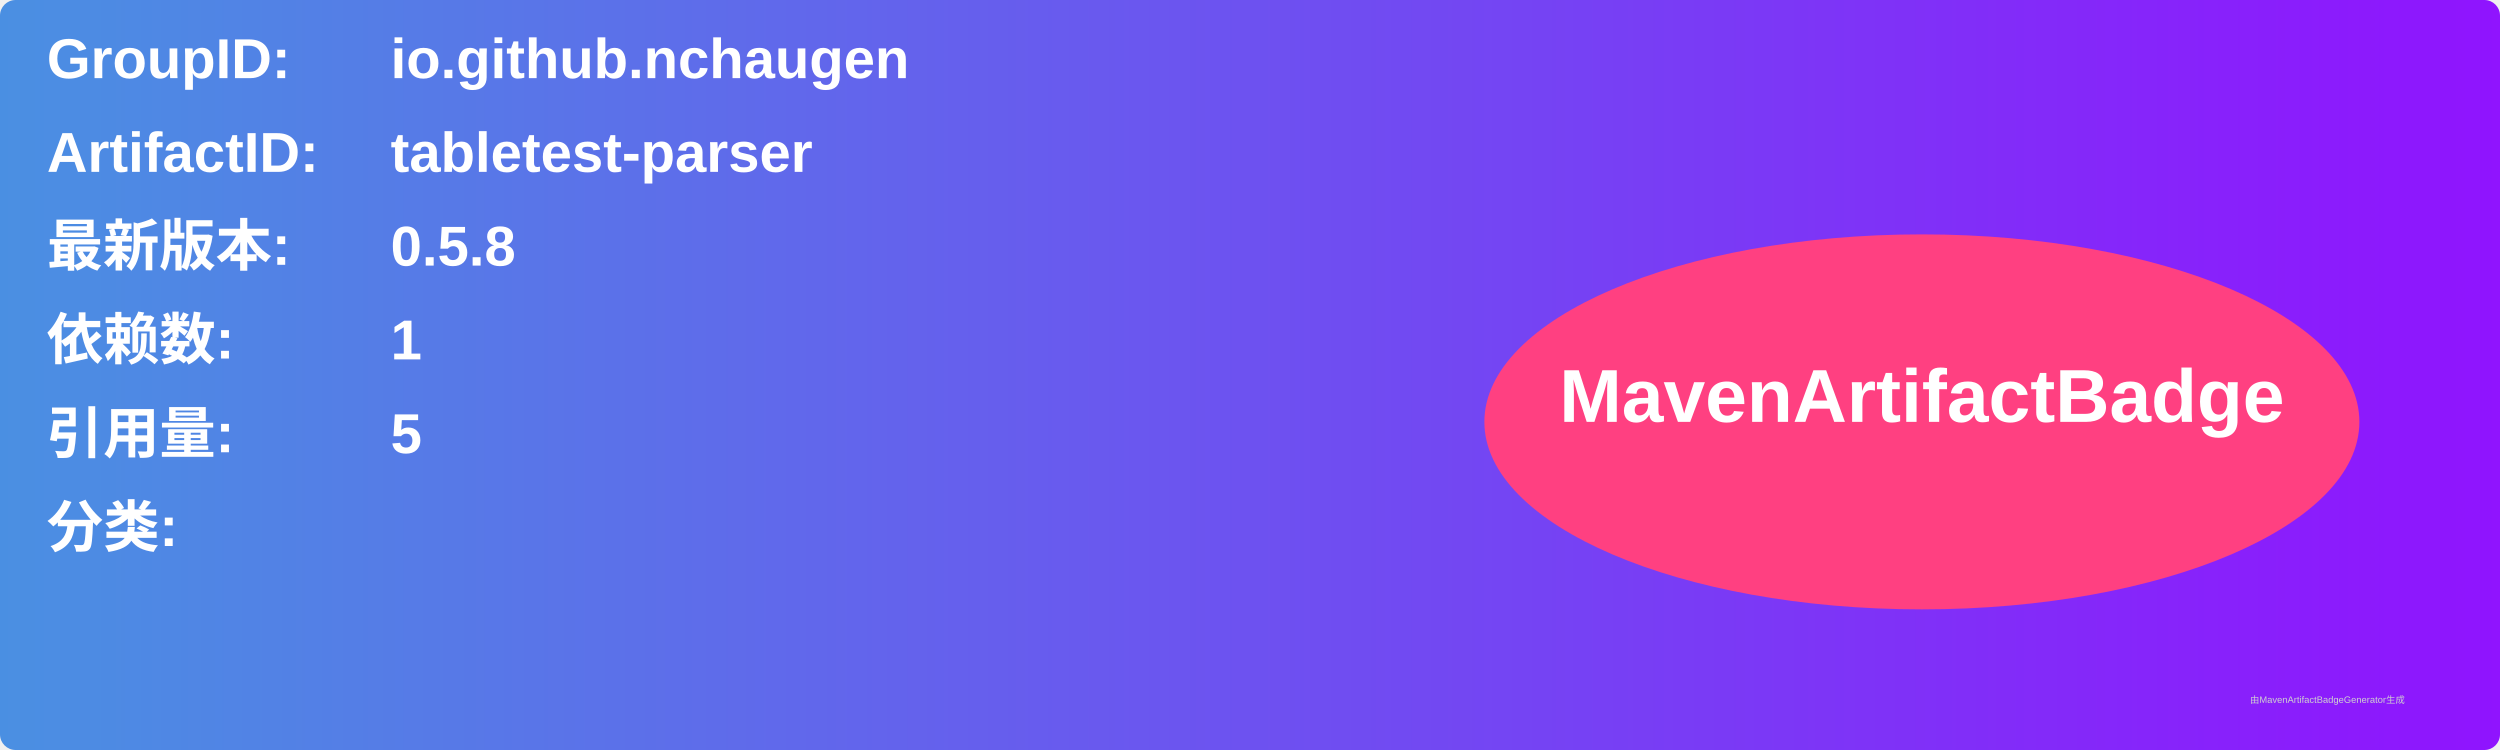
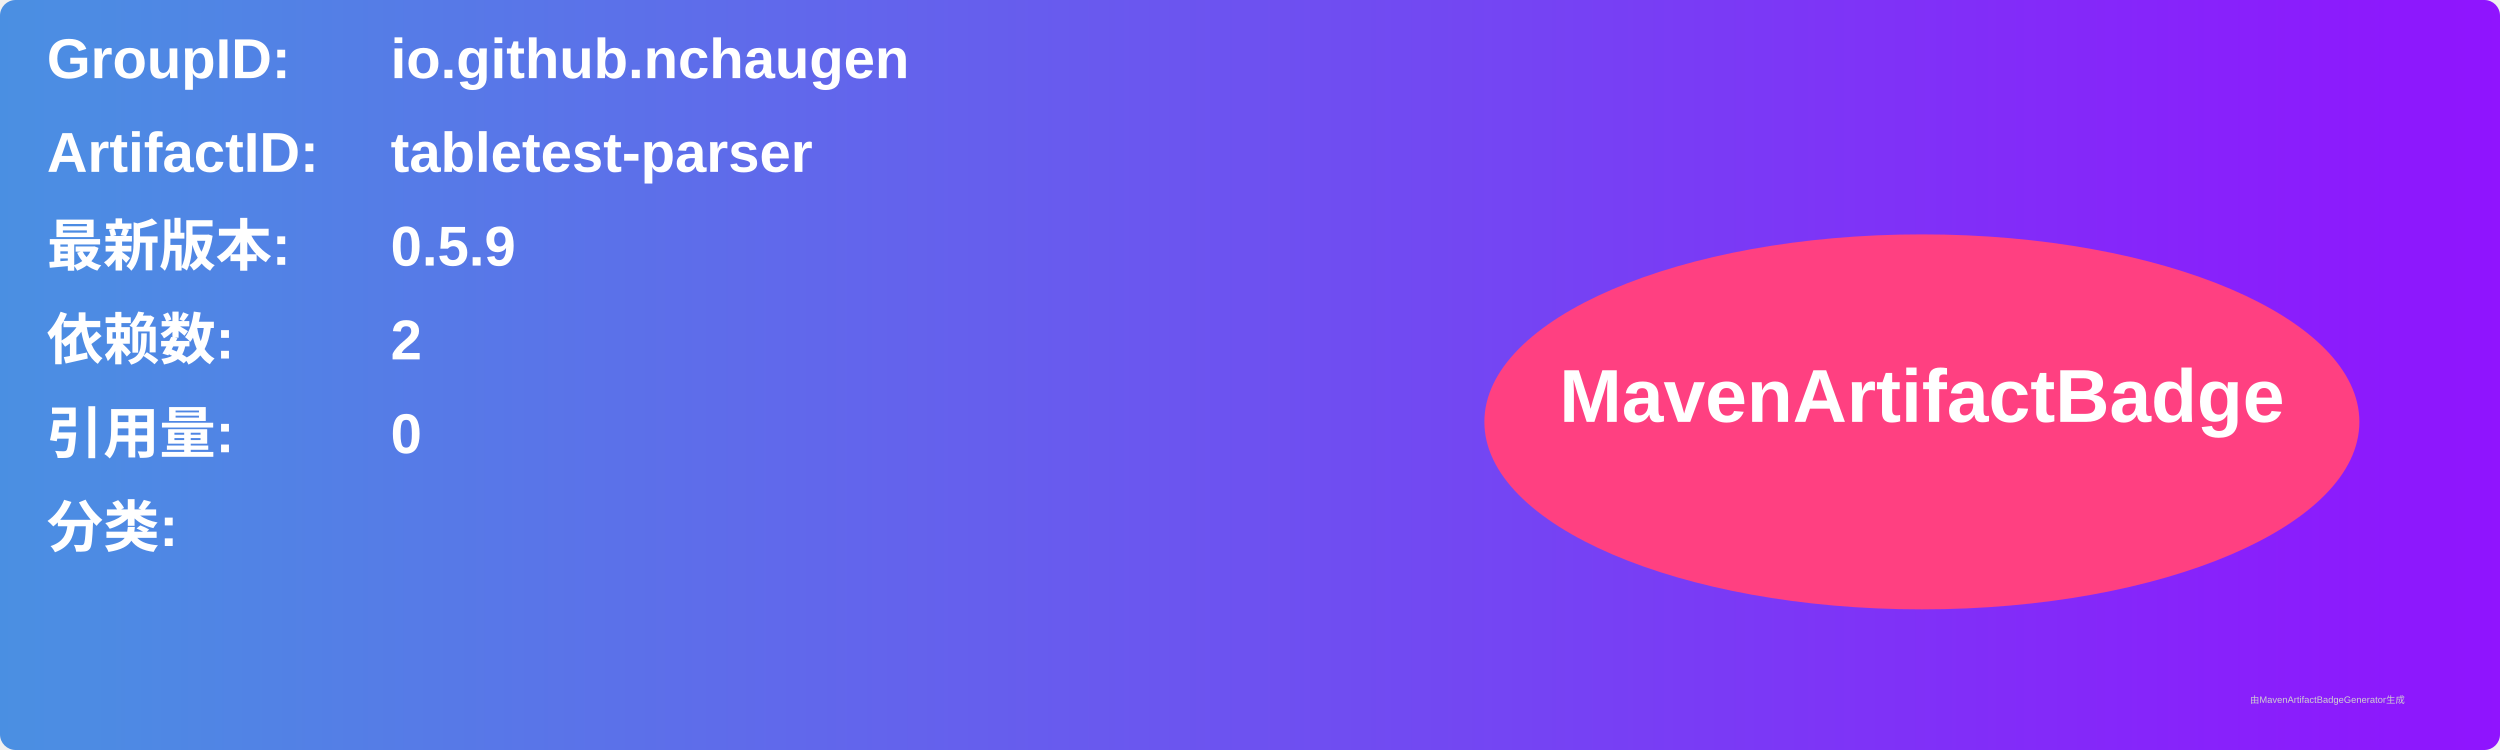
<svg xmlns="http://www.w3.org/2000/svg" width="800" height="240" viewBox="0 0 800 240">
  <linearGradient id="grad" x1="0%" y1="0%" x2="100%" y2="0%">
    <stop offset="0%" stop-color="#4a90e2" />
    <stop offset="100%" stop-color="#9013fe" />
  </linearGradient>
  <rect width="100%" height="100%" rx="5" ry="5" fill="url(#grad)" />
  <g transform="translate(15, 15)">
    <text x="0" y="10" font-family="Arial" font-size="18" fill="white" font-weight="bold" width="260">GroupID:</text>
    <text x="110" y="10" font-family="Arial" font-size="18" fill="white" font-weight="bold" width="460">io.github.nchaugen</text>
    <text x="0" y="40" font-family="Arial" font-size="18" fill="white" font-weight="bold" width="260">ArtifactID:</text>
    <text x="110" y="40" font-family="Arial" font-size="18" fill="white" font-weight="bold" width="460">tabletest-parser</text>
    <text x="0" y="70" font-family="Arial" font-size="18" fill="white" font-weight="bold">最新版本:</text>
    <text x="110" y="70" font-family="Arial" font-size="18" fill="white" font-weight="bold">
-       <tspan font-weight="bold">0.5.8</tspan>
+       <tspan font-weight="bold">0.5.9</tspan>
    </text>
    <text x="0" y="100" font-family="Arial" font-size="18" fill="white" font-weight="bold">依赖数: </text>
    <text x="110" y="100" font-family="Arial" font-size="18" fill="white">
-       <tspan font-weight="bold">1</tspan>
+       <tspan font-weight="bold">2</tspan>
    </text>
    <text x="0" y="130" font-family="Arial" font-size="18" fill="white" font-weight="bold">引用量: </text>
    <text x="110" y="130" font-family="Arial" font-size="18" fill="white">
-       <tspan font-weight="bold">5</tspan>
+       <tspan font-weight="bold">0</tspan>
    </text>
    <text x="0" y="160" font-family="Arial" font-size="18" fill="white" font-weight="bold">分类:</text>
    <text x="10" y="190" font-family="Arial" font-size="10" fill="white">
      <tspan font-weight="bold" />
    </text>
    <ellipse cx="600" cy="120" rx="140" ry="60" fill="#ff4081" />
    <text x="600" y="120" text-anchor="middle" font-family="Arial" font-size="24" fill="white" font-weight="bold">MavenArtifactBadge</text>
  </g>
  <text x="720" y="225" font-family="Arial" font-size="3" fill="#d0d0d0">由MavenArtifactBadgeGenerator生成</text>
</svg>
